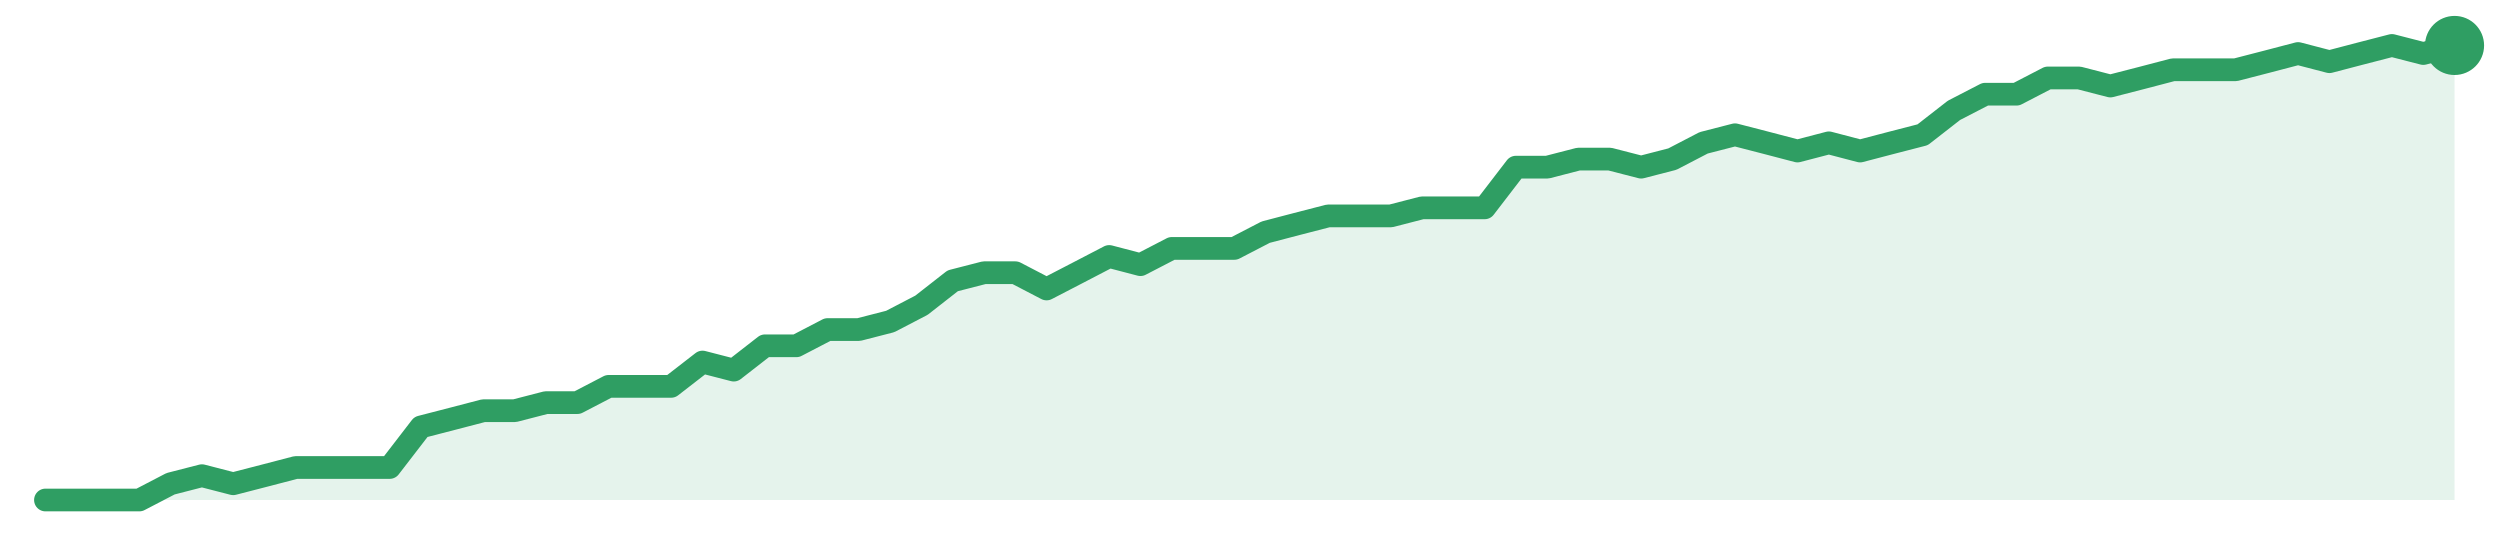
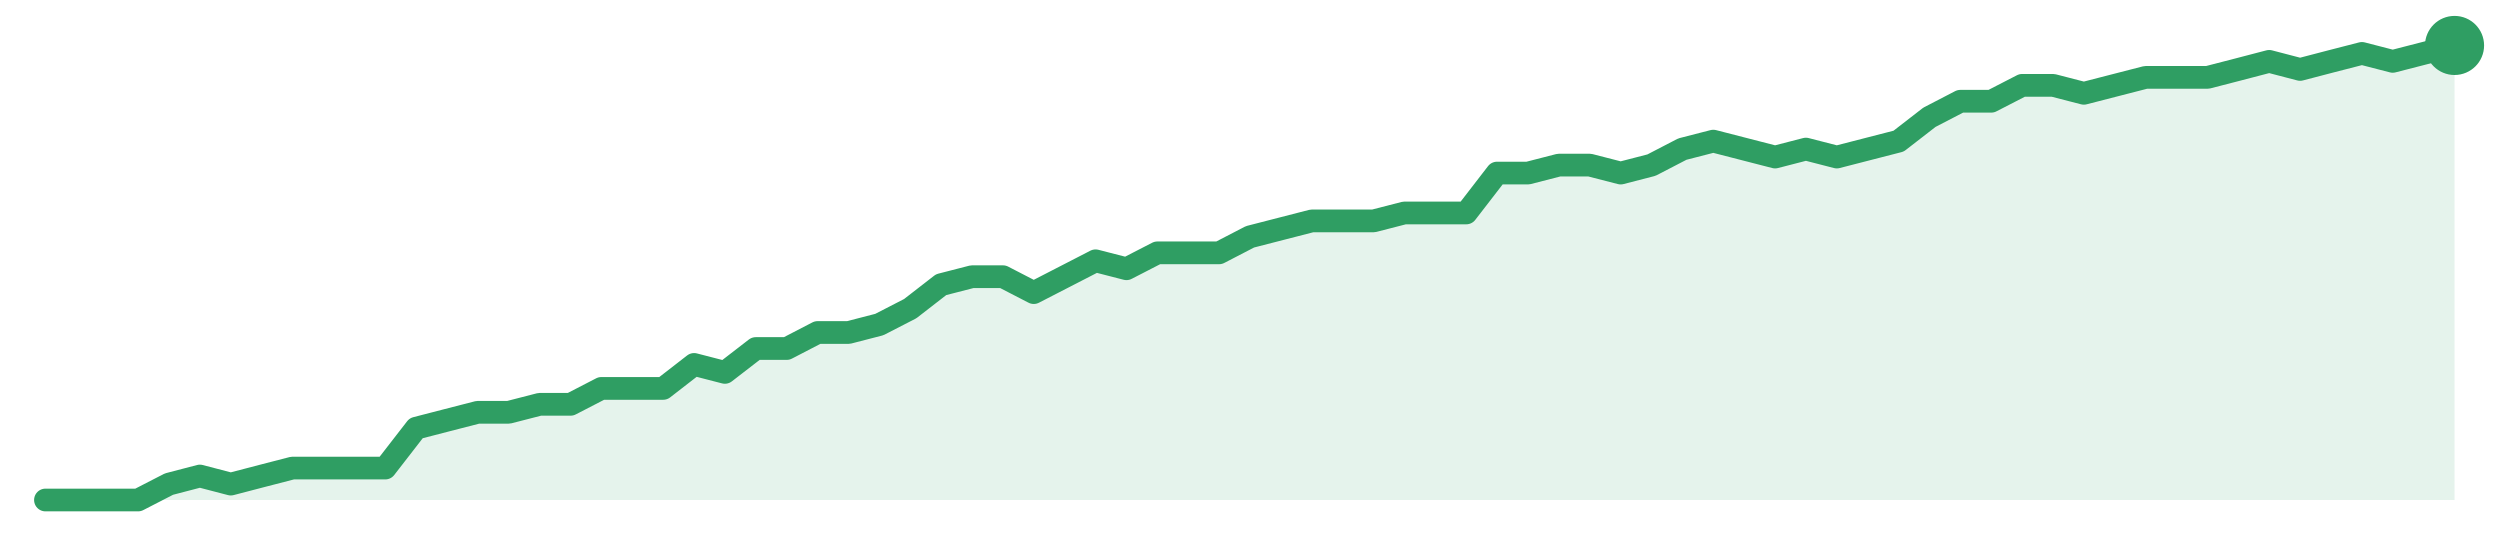
<svg xmlns="http://www.w3.org/2000/svg" width="220" height="48" viewBox="0 0 220 48" role="img" aria-label="trend">
-   <path d="M4.0,44.0 L4.0,44.0 L6.75,44.0 L9.51,44.0 L12.26,44.0 L15.01,42.57 L17.77,41.86 L20.52,42.57 L23.27,41.86 L26.03,41.14 L28.78,41.14 L31.53,41.14 L34.29,41.14 L37.04,37.57 L39.79,36.86 L42.55,36.14 L45.3,36.14 L48.05,35.43 L50.81,35.43 L53.56,34.0 L56.31,34.0 L59.06,34.0 L61.82,31.86 L64.57,32.57 L67.32,30.43 L70.08,30.43 L72.83,29.0 L75.58,29.0 L78.34,28.29 L81.09,26.86 L83.84,24.71 L86.6,24.0 L89.35,24.0 L92.1,25.43 L94.86,24.0 L97.61,22.57 L100.36,23.29 L103.12,21.86 L105.87,21.86 L108.62,21.86 L111.38,20.43 L114.13,19.71 L116.88,19.0 L119.64,19.0 L122.39,19.0 L125.14,18.29 L127.9,18.29 L130.65,18.29 L133.4,14.71 L136.16,14.71 L138.91,14.0 L141.66,14.0 L144.42,14.71 L147.17,14.0 L149.92,12.57 L152.68,11.86 L155.43,12.57 L158.18,13.29 L160.94,12.57 L163.69,13.29 L166.44,12.57 L169.19,11.86 L171.95,9.71 L174.7,8.29 L177.45,8.29 L180.21,6.86 L182.96,6.86 L185.71,7.57 L188.47,6.86 L191.22,6.14 L193.97,6.14 L196.73,6.14 L199.48,5.43 L202.23,4.71 L204.99,5.43 L207.74,4.71 L210.49,4.0 L213.25,4.71 L216.0,4.0 L216.0,44.0 Z" fill="#2f9e631f" />
-   <path d="M4.0,44.0 L6.75,44.0 L9.51,44.0 L12.26,44.0 L15.01,42.57 L17.77,41.86 L20.52,42.57 L23.27,41.86 L26.03,41.14 L28.78,41.14 L31.53,41.14 L34.29,41.14 L37.04,37.57 L39.79,36.86 L42.55,36.14 L45.3,36.14 L48.05,35.43 L50.81,35.43 L53.56,34.0 L56.31,34.0 L59.06,34.0 L61.82,31.86 L64.57,32.57 L67.32,30.43 L70.08,30.43 L72.83,29.0 L75.58,29.0 L78.34,28.29 L81.09,26.86 L83.84,24.71 L86.6,24.0 L89.35,24.0 L92.1,25.43 L94.86,24.0 L97.61,22.57 L100.36,23.29 L103.12,21.86 L105.87,21.86 L108.62,21.86 L111.38,20.43 L114.13,19.71 L116.88,19.0 L119.64,19.0 L122.39,19.0 L125.14,18.29 L127.9,18.29 L130.65,18.29 L133.4,14.71 L136.16,14.71 L138.91,14.0 L141.66,14.0 L144.42,14.71 L147.17,14.0 L149.92,12.57 L152.68,11.86 L155.43,12.57 L158.18,13.29 L160.94,12.57 L163.69,13.29 L166.44,12.57 L169.19,11.86 L171.95,9.71 L174.7,8.29 L177.45,8.29 L180.21,6.86 L182.96,6.86 L185.71,7.57 L188.47,6.86 L191.22,6.14 L193.97,6.14 L196.73,6.14 L199.48,5.43 L202.23,4.71 L204.99,5.43 L207.74,4.71 L210.49,4.0 L213.25,4.71 L216.0,4.0" fill="none" stroke="#2f9e63" stroke-width="2" stroke-linejoin="round" stroke-linecap="round" />
+   <path d="M4.0,44.0 L4.0,44.0 L6.72,44.0 L9.44,44.0 L12.15,44.0 L14.87,42.6 L17.59,41.89 L20.31,42.6 L23.03,41.89 L25.74,41.19 L28.46,41.19 L31.18,41.19 L33.9,41.19 L36.62,37.68 L39.33,36.98 L42.05,36.28 L44.77,36.28 L47.49,35.58 L50.21,35.58 L52.92,34.18 L55.64,34.18 L58.36,34.18 L61.08,32.07 L63.79,32.77 L66.51,30.67 L69.23,30.67 L71.95,29.26 L74.67,29.26 L77.38,28.56 L80.1,27.16 L82.82,25.05 L85.54,24.35 L88.26,24.35 L90.97,25.75 L93.69,24.35 L96.41,22.95 L99.13,23.65 L101.85,22.25 L104.56,22.25 L107.28,22.25 L110.0,20.84 L112.72,20.14 L115.44,19.44 L118.15,19.44 L120.87,19.44 L123.59,18.74 L126.31,18.74 L129.03,18.74 L131.74,15.23 L134.46,15.23 L137.18,14.53 L139.9,14.53 L142.62,15.23 L145.33,14.53 L148.05,13.12 L150.77,12.42 L153.49,13.12 L156.21,13.82 L158.92,13.12 L161.64,13.82 L164.36,13.12 L167.08,12.42 L169.79,10.32 L172.51,8.91 L175.23,8.91 L177.95,7.51 L180.67,7.51 L183.38,8.21 L186.1,7.51 L188.82,6.81 L191.54,6.81 L194.26,6.81 L196.97,6.11 L199.69,5.4 L202.41,6.11 L205.13,5.4 L207.85,4.7 L210.56,5.4 L213.28,4.7 L216.0,4.0 L216.0,44.0 Z" fill="#2f9e631f" />
+   <path d="M4.0,44.0 L6.72,44.0 L9.44,44.0 L12.15,44.0 L14.87,42.6 L17.59,41.89 L20.31,42.6 L23.03,41.89 L25.74,41.19 L28.46,41.19 L31.18,41.19 L33.9,41.19 L36.62,37.68 L39.33,36.98 L42.05,36.28 L44.77,36.28 L47.49,35.58 L50.21,35.58 L52.92,34.18 L55.64,34.18 L58.36,34.18 L61.08,32.07 L63.79,32.77 L66.51,30.67 L69.23,30.67 L71.95,29.26 L74.67,29.26 L77.38,28.56 L80.1,27.16 L82.82,25.05 L85.54,24.35 L88.26,24.35 L90.97,25.75 L93.69,24.35 L96.41,22.95 L99.13,23.65 L101.85,22.25 L104.56,22.25 L107.28,22.25 L110.0,20.84 L112.72,20.14 L115.44,19.44 L118.15,19.44 L120.87,19.44 L123.59,18.74 L126.31,18.74 L129.03,18.74 L131.74,15.23 L134.46,15.23 L137.18,14.53 L139.9,14.53 L142.62,15.23 L145.33,14.53 L148.05,13.12 L150.77,12.42 L153.49,13.12 L156.21,13.82 L158.92,13.12 L161.64,13.82 L164.36,13.12 L167.08,12.42 L169.79,10.32 L172.51,8.91 L175.23,8.91 L177.95,7.51 L180.67,7.51 L183.38,8.21 L186.1,7.51 L188.82,6.81 L191.54,6.81 L194.26,6.81 L196.97,6.11 L199.69,5.4 L202.41,6.11 L205.13,5.4 L207.85,4.7 L210.56,5.4 L213.28,4.7 L216.0,4.0" fill="none" stroke="#2f9e63" stroke-width="2" stroke-linejoin="round" stroke-linecap="round" />
  <circle cx="216.0" cy="4.0" r="2.6" fill="#2f9e63" />
</svg>
